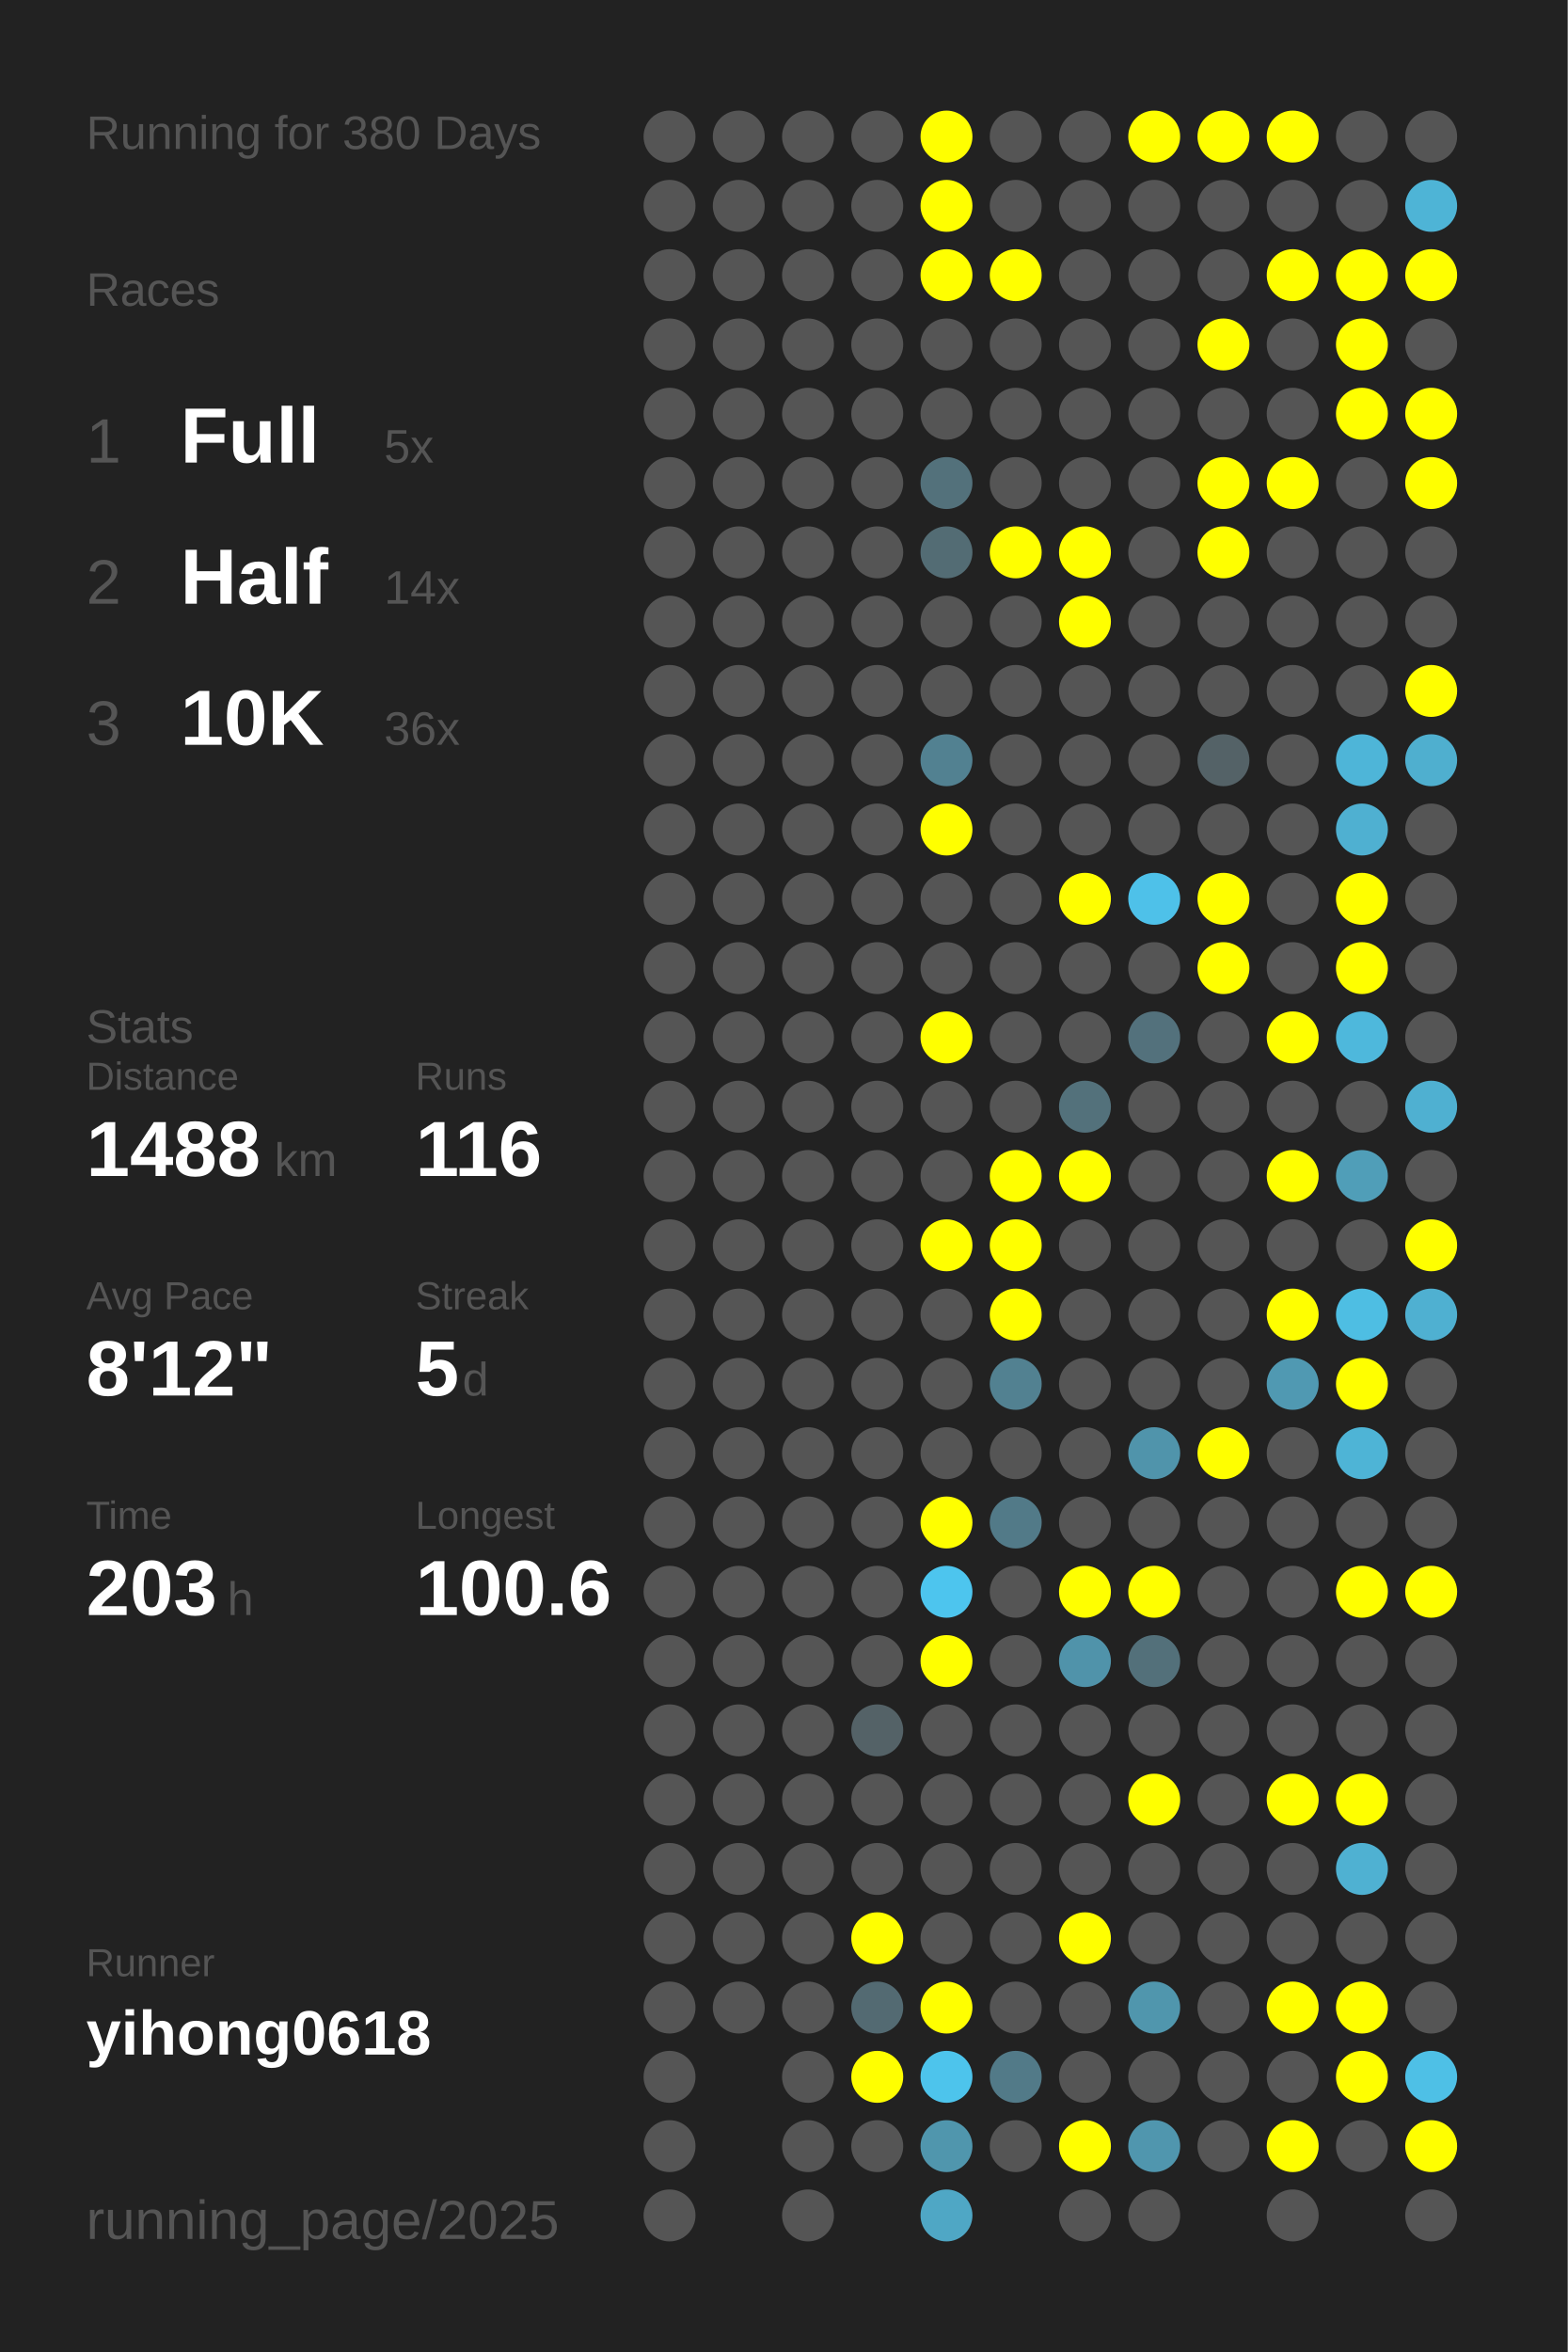
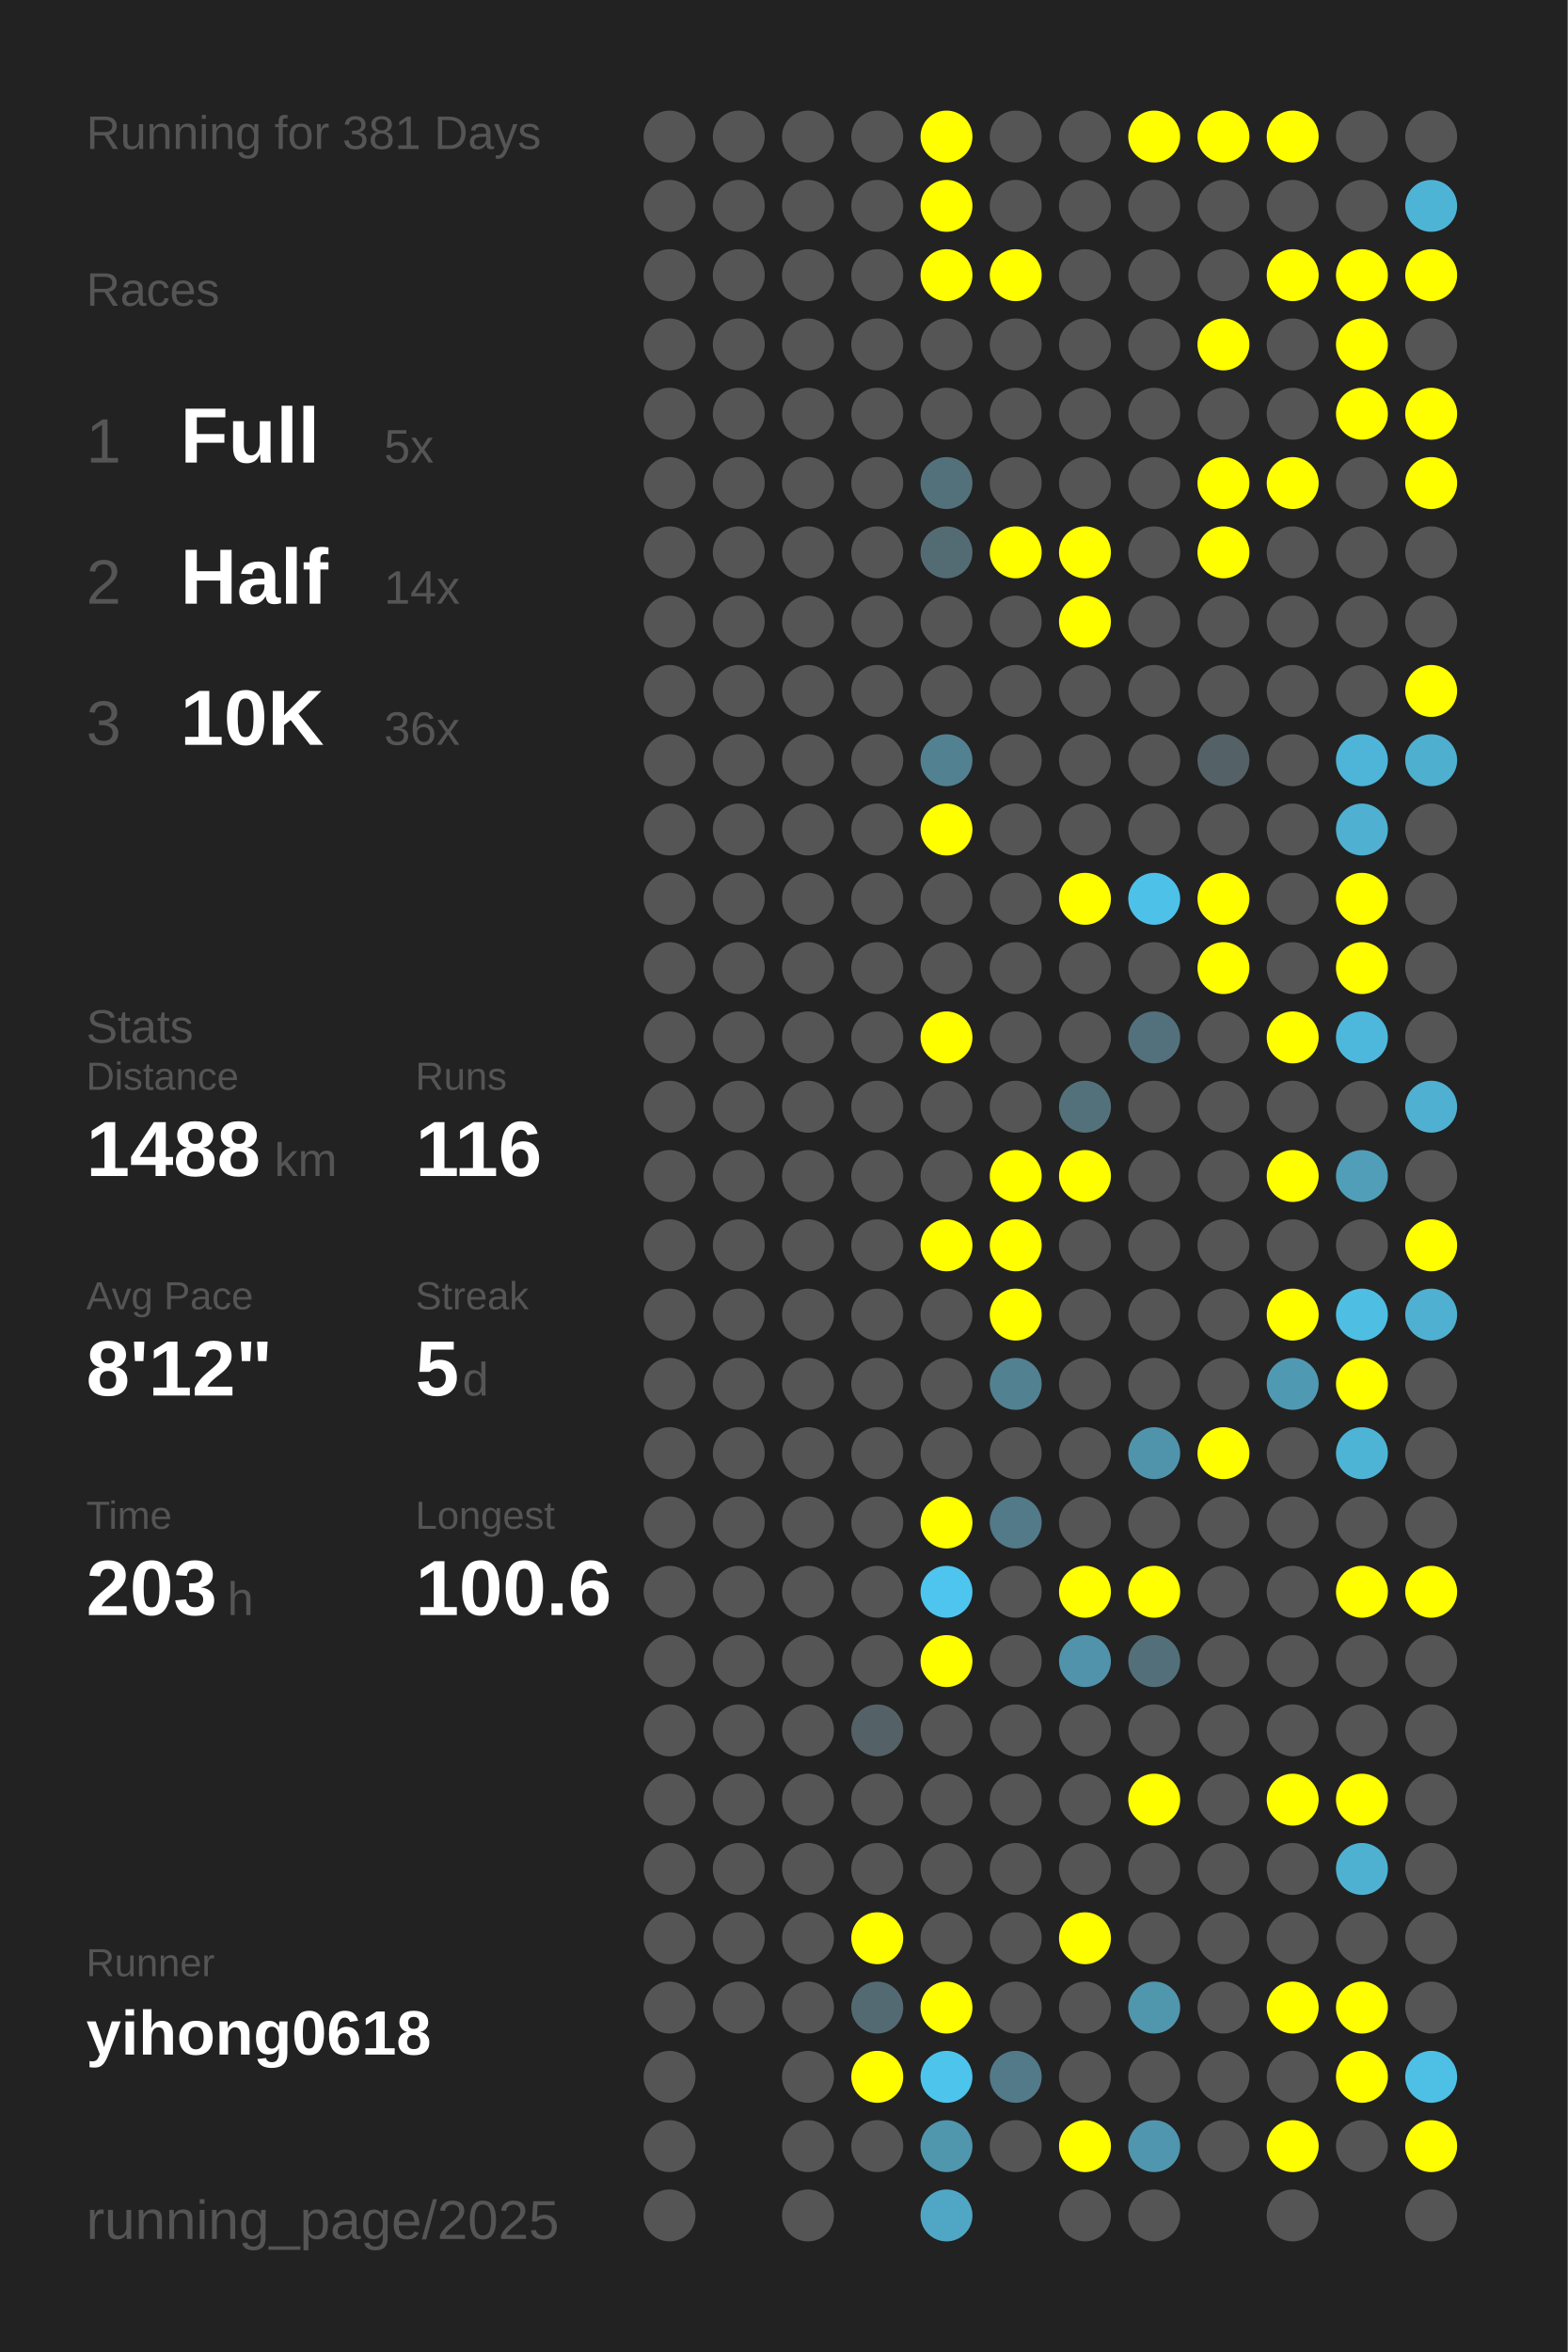
<svg xmlns="http://www.w3.org/2000/svg" baseProfile="full" height="300mm" version="1.1" viewBox="0,0,200,300" width="200mm">
  <defs />
  <rect fill="#222222" height="300" width="200" x="0" y="0" />
-   <text fill="#555555" style="font-size:6px; font-family:Arial;" x="11" y="19">Running for 380 Days</text>
+   <text fill="#555555" style="font-size:6px; font-family:Arial;" x="11" y="19">Running for 381 Days</text>
  <text fill="#555555" style="font-size:6px; font-family:Arial;" x="11" y="39">Races</text>
  <text fill="#555555" style="font-size:8px; font-family:Arial;" x="11" y="59">1</text>
  <text fill="#FFFFFF" style="font-size:10px; font-family:Arial; font-weight:bold;" x="23" y="59">Full</text>
  <text fill="#555555" style="font-size:6px; font-family:Arial;" x="49" y="59">5x</text>
  <text fill="#555555" style="font-size:8px; font-family:Arial;" x="11" y="77">2</text>
  <text fill="#FFFFFF" style="font-size:10px; font-family:Arial; font-weight:bold;" x="23" y="77">Half</text>
  <text fill="#555555" style="font-size:6px; font-family:Arial;" x="49" y="77">14x</text>
  <text fill="#555555" style="font-size:8px; font-family:Arial;" x="11" y="95">3</text>
  <text fill="#FFFFFF" style="font-size:10px; font-family:Arial; font-weight:bold;" x="23" y="95">10K</text>
  <text fill="#555555" style="font-size:6px; font-family:Arial;" x="49" y="95">36x</text>
  <text fill="#555555" style="font-size:6px; font-family:Arial;" x="11" y="133">Stats</text>
  <text fill="#555555" style="font-size:5px; font-family:Arial;" x="11" y="139">Distance</text>
  <text fill="#FFFFFF" style="font-size:10px; font-family:Arial; font-weight:bold;" x="11" y="150">1488</text>
  <text fill="#555555" style="font-size:6px; font-family:Arial;" x="35" y="150">km</text>
  <text fill="#555555" style="font-size:5px; font-family:Arial;" x="53" y="139">Runs</text>
  <text fill="#FFFFFF" style="font-size:10px; font-family:Arial; font-weight:bold;" x="53" y="150">116</text>
  <text fill="#555555" style="font-size:5px; font-family:Arial;" x="11" y="167">Avg Pace</text>
  <text fill="#FFFFFF" style="font-size:10px; font-family:Arial; font-weight:bold;" x="11" y="178">8'12"</text>
  <text fill="#555555" style="font-size:5px; font-family:Arial;" x="53" y="167">Streak</text>
  <text fill="#FFFFFF" style="font-size:10px; font-family:Arial; font-weight:bold;" x="53" y="178">5</text>
  <text fill="#555555" style="font-size:6px; font-family:Arial;" x="59" y="178">d</text>
  <text fill="#555555" style="font-size:5px; font-family:Arial;" x="11" y="195">Time</text>
  <text fill="#FFFFFF" style="font-size:10px; font-family:Arial; font-weight:bold;" x="11" y="206">203</text>
  <text fill="#555555" style="font-size:6px; font-family:Arial;" x="29" y="206">h</text>
  <text fill="#555555" style="font-size:5px; font-family:Arial;" x="53" y="195">Longest</text>
  <text fill="#FFFFFF" style="font-size:10px; font-family:Arial; font-weight:bold;" x="53" y="206">100.6</text>
  <text fill="#555555" style="font-size:5px; font-family:Arial;" x="11" y="252.065">Runner</text>
  <text fill="#FFFFFF" style="font-size:8px; font-family:Arial; font-weight:bold;" x="11" y="262.065">yihong0618</text>
  <text fill="#555555" style="font-size:7px; font-family:Arial;" x="11" y="285.581">running_page/2025</text>
  <circle cx="85.417" cy="17.419" fill="#555555" r="3.312" />
  <circle cx="85.417" cy="26.258" fill="#555555" r="3.312" />
  <circle cx="85.417" cy="35.097" fill="#555555" r="3.312" />
  <circle cx="85.417" cy="43.935" fill="#555555" r="3.312" />
  <circle cx="85.417" cy="52.774" fill="#555555" r="3.312" />
  <circle cx="85.417" cy="61.613" fill="#555555" r="3.312" />
  <circle cx="85.417" cy="70.452" fill="#555555" r="3.312" />
  <circle cx="85.417" cy="79.29" fill="#555555" r="3.312" />
  <circle cx="85.417" cy="88.129" fill="#555555" r="3.312" />
  <circle cx="85.417" cy="96.968" fill="#555555" r="3.312" />
  <circle cx="85.417" cy="105.806" fill="#555555" r="3.312" />
  <circle cx="85.417" cy="114.645" fill="#555555" r="3.312" />
  <circle cx="85.417" cy="123.484" fill="#555555" r="3.312" />
  <circle cx="85.417" cy="132.323" fill="#555555" r="3.312" />
  <circle cx="85.417" cy="141.161" fill="#555555" r="3.312" />
  <circle cx="85.417" cy="150" fill="#555555" r="3.312" />
  <circle cx="85.417" cy="158.839" fill="#555555" r="3.312" />
  <circle cx="85.417" cy="167.677" fill="#555555" r="3.312" />
  <circle cx="85.417" cy="176.516" fill="#555555" r="3.312" />
  <circle cx="85.417" cy="185.355" fill="#555555" r="3.312" />
  <circle cx="85.417" cy="194.194" fill="#555555" r="3.312" />
  <circle cx="85.417" cy="203.032" fill="#555555" r="3.312" />
  <circle cx="85.417" cy="211.871" fill="#555555" r="3.312" />
  <circle cx="85.417" cy="220.71" fill="#555555" r="3.312" />
  <circle cx="85.417" cy="229.548" fill="#555555" r="3.312" />
  <circle cx="85.417" cy="238.387" fill="#555555" r="3.312" />
  <circle cx="85.417" cy="247.226" fill="#555555" r="3.312" />
  <circle cx="85.417" cy="256.065" fill="#555555" r="3.312" />
  <circle cx="85.417" cy="264.903" fill="#555555" r="3.312" />
  <circle cx="85.417" cy="273.742" fill="#555555" r="3.312" />
  <circle cx="85.417" cy="282.581" fill="#555555" r="3.312" />
  <circle cx="94.25" cy="17.419" fill="#555555" r="3.312" />
  <circle cx="94.25" cy="26.258" fill="#555555" r="3.312" />
  <circle cx="94.25" cy="35.097" fill="#555555" r="3.312" />
  <circle cx="94.25" cy="43.935" fill="#555555" r="3.312" />
  <circle cx="94.25" cy="52.774" fill="#555555" r="3.312" />
  <circle cx="94.25" cy="61.613" fill="#555555" r="3.312" />
  <circle cx="94.25" cy="70.452" fill="#555555" r="3.312" />
  <circle cx="94.25" cy="79.29" fill="#555555" r="3.312" />
  <circle cx="94.25" cy="88.129" fill="#555555" r="3.312" />
  <circle cx="94.25" cy="96.968" fill="#555555" r="3.312" />
  <circle cx="94.25" cy="105.806" fill="#555555" r="3.312" />
  <circle cx="94.25" cy="114.645" fill="#555555" r="3.312" />
  <circle cx="94.25" cy="123.484" fill="#555555" r="3.312" />
  <circle cx="94.25" cy="132.323" fill="#555555" r="3.312" />
  <circle cx="94.25" cy="141.161" fill="#555555" r="3.312" />
  <circle cx="94.25" cy="150" fill="#555555" r="3.312" />
  <circle cx="94.25" cy="158.839" fill="#555555" r="3.312" />
  <circle cx="94.25" cy="167.677" fill="#555555" r="3.312" />
  <circle cx="94.25" cy="176.516" fill="#555555" r="3.312" />
  <circle cx="94.25" cy="185.355" fill="#555555" r="3.312" />
  <circle cx="94.25" cy="194.194" fill="#555555" r="3.312" />
  <circle cx="94.25" cy="203.032" fill="#555555" r="3.312" />
  <circle cx="94.25" cy="211.871" fill="#555555" r="3.312" />
  <circle cx="94.25" cy="220.71" fill="#555555" r="3.312" />
  <circle cx="94.25" cy="229.548" fill="#555555" r="3.312" />
  <circle cx="94.25" cy="238.387" fill="#555555" r="3.312" />
  <circle cx="94.25" cy="247.226" fill="#555555" r="3.312" />
  <circle cx="94.25" cy="256.065" fill="#555555" r="3.312" />
  <circle cx="103.083" cy="17.419" fill="#555555" r="3.312" />
  <circle cx="103.083" cy="26.258" fill="#555555" r="3.312" />
  <circle cx="103.083" cy="35.097" fill="#555555" r="3.312" />
  <circle cx="103.083" cy="43.935" fill="#555555" r="3.312" />
  <circle cx="103.083" cy="52.774" fill="#555555" r="3.312" />
  <circle cx="103.083" cy="61.613" fill="#555555" r="3.312" />
  <circle cx="103.083" cy="70.452" fill="#555555" r="3.312" />
  <circle cx="103.083" cy="79.29" fill="#555555" r="3.312" />
  <circle cx="103.083" cy="88.129" fill="#555555" r="3.312" />
  <circle cx="103.083" cy="96.968" fill="#555555" r="3.312" />
  <circle cx="103.083" cy="105.806" fill="#555555" r="3.312" />
  <circle cx="103.083" cy="114.645" fill="#555555" r="3.312" />
  <circle cx="103.083" cy="123.484" fill="#555555" r="3.312" />
  <circle cx="103.083" cy="132.323" fill="#555555" r="3.312" />
  <circle cx="103.083" cy="141.161" fill="#555555" r="3.312" />
  <circle cx="103.083" cy="150" fill="#555555" r="3.312" />
  <circle cx="103.083" cy="158.839" fill="#555555" r="3.312" />
  <circle cx="103.083" cy="167.677" fill="#555555" r="3.312" />
  <circle cx="103.083" cy="176.516" fill="#555555" r="3.312" />
  <circle cx="103.083" cy="185.355" fill="#555555" r="3.312" />
  <circle cx="103.083" cy="194.194" fill="#555555" r="3.312" />
  <circle cx="103.083" cy="203.032" fill="#555555" r="3.312" />
  <circle cx="103.083" cy="211.871" fill="#555555" r="3.312" />
  <circle cx="103.083" cy="220.71" fill="#555555" r="3.312" />
  <circle cx="103.083" cy="229.548" fill="#555555" r="3.312" />
  <circle cx="103.083" cy="238.387" fill="#555555" r="3.312" />
  <circle cx="103.083" cy="247.226" fill="#555555" r="3.312" />
  <circle cx="103.083" cy="256.065" fill="#555555" r="3.312" />
  <circle cx="103.083" cy="264.903" fill="#555555" r="3.312" />
  <circle cx="103.083" cy="273.742" fill="#555555" r="3.312" />
  <circle cx="103.083" cy="282.581" fill="#555555" r="3.312" />
  <circle cx="111.917" cy="17.419" fill="#555555" r="3.312" />
  <circle cx="111.917" cy="26.258" fill="#555555" r="3.312" />
  <circle cx="111.917" cy="35.097" fill="#555555" r="3.312" />
  <circle cx="111.917" cy="43.935" fill="#555555" r="3.312" />
  <circle cx="111.917" cy="52.774" fill="#555555" r="3.312" />
  <circle cx="111.917" cy="61.613" fill="#555555" r="3.312" />
  <circle cx="111.917" cy="70.452" fill="#555555" r="3.312" />
  <circle cx="111.917" cy="79.29" fill="#555555" r="3.312" />
  <circle cx="111.917" cy="88.129" fill="#555555" r="3.312" />
  <circle cx="111.917" cy="96.968" fill="#555555" r="3.312" />
  <circle cx="111.917" cy="105.806" fill="#555555" r="3.312" />
  <circle cx="111.917" cy="114.645" fill="#555555" r="3.312" />
  <circle cx="111.917" cy="123.484" fill="#555555" r="3.312" />
  <circle cx="111.917" cy="132.323" fill="#555555" r="3.312" />
  <circle cx="111.917" cy="141.161" fill="#555555" r="3.312" />
  <circle cx="111.917" cy="150" fill="#555555" r="3.312" />
  <circle cx="111.917" cy="158.839" fill="#555555" r="3.312" />
  <circle cx="111.917" cy="167.677" fill="#555555" r="3.312" />
  <circle cx="111.917" cy="176.516" fill="#555555" r="3.312" />
  <circle cx="111.917" cy="185.355" fill="#555555" r="3.312" />
  <circle cx="111.917" cy="194.194" fill="#555555" r="3.312" />
  <circle cx="111.917" cy="203.032" fill="#555555" r="3.312" />
  <circle cx="111.917" cy="211.871" fill="#555555" r="3.312" />
  <circle cx="111.917" cy="220.71" fill="#546267" r="3.312" />
  <circle cx="111.917" cy="229.548" fill="#555555" r="3.312" />
  <circle cx="111.917" cy="238.387" fill="#555555" r="3.312" />
  <circle cx="111.917" cy="247.226" fill="#FFFF00" r="3.312" />
  <circle cx="111.917" cy="256.065" fill="#536a72" r="3.312" />
  <circle cx="111.917" cy="264.903" fill="#FFFF00" r="3.312" />
  <circle cx="111.917" cy="273.742" fill="#555555" r="3.312" />
  <circle cx="120.75" cy="17.419" fill="#FFFF00" r="3.312" />
  <circle cx="120.75" cy="26.258" fill="#FFFF00" r="3.312" />
  <circle cx="120.75" cy="35.097" fill="#FFFF00" r="3.312" />
  <circle cx="120.75" cy="43.935" fill="#555555" r="3.312" />
  <circle cx="120.75" cy="52.774" fill="#555555" r="3.312" />
  <circle cx="120.75" cy="61.613" fill="#53717b" r="3.312" />
  <circle cx="120.75" cy="70.452" fill="#536c74" r="3.312" />
  <circle cx="120.75" cy="79.29" fill="#555555" r="3.312" />
  <circle cx="120.75" cy="88.129" fill="#555555" r="3.312" />
  <circle cx="120.75" cy="96.968" fill="#528191" r="3.312" />
  <circle cx="120.75" cy="105.806" fill="#FFFF00" r="3.312" />
  <circle cx="120.75" cy="114.645" fill="#555555" r="3.312" />
  <circle cx="120.75" cy="123.484" fill="#555555" r="3.312" />
  <circle cx="120.75" cy="132.323" fill="#FFFF00" r="3.312" />
  <circle cx="120.75" cy="141.161" fill="#555555" r="3.312" />
  <circle cx="120.75" cy="150" fill="#555555" r="3.312" />
  <circle cx="120.75" cy="158.839" fill="#FFFF00" r="3.312" />
  <circle cx="120.75" cy="167.677" fill="#555555" r="3.312" />
  <circle cx="120.75" cy="176.516" fill="#555555" r="3.312" />
  <circle cx="120.75" cy="185.355" fill="#555555" r="3.312" />
  <circle cx="120.75" cy="194.194" fill="#FFFF00" r="3.312" />
  <circle cx="120.75" cy="203.032" fill="#4dc5ee" r="3.312" />
  <circle cx="120.75" cy="211.871" fill="#FFFF00" r="3.312" />
  <circle cx="120.75" cy="220.71" fill="#555555" r="3.312" />
  <circle cx="120.75" cy="229.548" fill="#555555" r="3.312" />
  <circle cx="120.75" cy="238.387" fill="#555555" r="3.312" />
  <circle cx="120.75" cy="247.226" fill="#555555" r="3.312" />
  <circle cx="120.75" cy="256.065" fill="#FFFF00" r="3.312" />
  <circle cx="120.75" cy="264.903" fill="#4dc4ec" r="3.312" />
  <circle cx="120.75" cy="273.742" fill="#5096ad" r="3.312" />
  <circle cx="120.75" cy="282.581" fill="#4fa7c5" r="3.312" />
  <circle cx="129.583" cy="17.419" fill="#555555" r="3.312" />
  <circle cx="129.583" cy="26.258" fill="#555555" r="3.312" />
  <circle cx="129.583" cy="35.097" fill="#FFFF00" r="3.312" />
  <circle cx="129.583" cy="43.935" fill="#555555" r="3.312" />
  <circle cx="129.583" cy="52.774" fill="#555555" r="3.312" />
  <circle cx="129.583" cy="61.613" fill="#555555" r="3.312" />
  <circle cx="129.583" cy="70.452" fill="#FFFF00" r="3.312" />
  <circle cx="129.583" cy="79.29" fill="#555555" r="3.312" />
  <circle cx="129.583" cy="88.129" fill="#555555" r="3.312" />
  <circle cx="129.583" cy="96.968" fill="#555555" r="3.312" />
  <circle cx="129.583" cy="105.806" fill="#555555" r="3.312" />
  <circle cx="129.583" cy="114.645" fill="#555555" r="3.312" />
  <circle cx="129.583" cy="123.484" fill="#555555" r="3.312" />
  <circle cx="129.583" cy="132.323" fill="#555555" r="3.312" />
  <circle cx="129.583" cy="141.161" fill="#555555" r="3.312" />
  <circle cx="129.583" cy="150" fill="#FFFF00" r="3.312" />
  <circle cx="129.583" cy="158.839" fill="#FFFF00" r="3.312" />
  <circle cx="129.583" cy="167.677" fill="#FFFF00" r="3.312" />
  <circle cx="129.583" cy="176.516" fill="#528191" r="3.312" />
  <circle cx="129.583" cy="185.355" fill="#555555" r="3.312" />
  <circle cx="129.583" cy="194.194" fill="#527a88" r="3.312" />
  <circle cx="129.583" cy="203.032" fill="#555555" r="3.312" />
  <circle cx="129.583" cy="211.871" fill="#555555" r="3.312" />
  <circle cx="129.583" cy="220.71" fill="#555555" r="3.312" />
  <circle cx="129.583" cy="229.548" fill="#555555" r="3.312" />
  <circle cx="129.583" cy="238.387" fill="#555555" r="3.312" />
  <circle cx="129.583" cy="247.226" fill="#555555" r="3.312" />
  <circle cx="129.583" cy="256.065" fill="#555555" r="3.312" />
  <circle cx="129.583" cy="264.903" fill="#527a88" r="3.312" />
  <circle cx="129.583" cy="273.742" fill="#555555" r="3.312" />
  <circle cx="138.417" cy="17.419" fill="#555555" r="3.312" />
  <circle cx="138.417" cy="26.258" fill="#555555" r="3.312" />
  <circle cx="138.417" cy="35.097" fill="#555555" r="3.312" />
  <circle cx="138.417" cy="43.935" fill="#555555" r="3.312" />
  <circle cx="138.417" cy="52.774" fill="#555555" r="3.312" />
  <circle cx="138.417" cy="61.613" fill="#555555" r="3.312" />
  <circle cx="138.417" cy="70.452" fill="#FFFF00" r="3.312" />
  <circle cx="138.417" cy="79.29" fill="#FFFF00" r="3.312" />
  <circle cx="138.417" cy="88.129" fill="#555555" r="3.312" />
  <circle cx="138.417" cy="96.968" fill="#555555" r="3.312" />
  <circle cx="138.417" cy="105.806" fill="#555555" r="3.312" />
  <circle cx="138.417" cy="114.645" fill="#FFFF00" r="3.312" />
  <circle cx="138.417" cy="123.484" fill="#555555" r="3.312" />
  <circle cx="138.417" cy="132.323" fill="#555555" r="3.312" />
  <circle cx="138.417" cy="141.161" fill="#53717b" r="3.312" />
  <circle cx="138.417" cy="150" fill="#FFFF00" r="3.312" />
  <circle cx="138.417" cy="158.839" fill="#555555" r="3.312" />
  <circle cx="138.417" cy="167.677" fill="#555555" r="3.312" />
  <circle cx="138.417" cy="176.516" fill="#555555" r="3.312" />
  <circle cx="138.417" cy="185.355" fill="#555555" r="3.312" />
  <circle cx="138.417" cy="194.194" fill="#555555" r="3.312" />
  <circle cx="138.417" cy="203.032" fill="#FFFF00" r="3.312" />
  <circle cx="138.417" cy="211.871" fill="#5093aa" r="3.312" />
  <circle cx="138.417" cy="220.71" fill="#555555" r="3.312" />
  <circle cx="138.417" cy="229.548" fill="#555555" r="3.312" />
  <circle cx="138.417" cy="238.387" fill="#555555" r="3.312" />
  <circle cx="138.417" cy="247.226" fill="#FFFF00" r="3.312" />
  <circle cx="138.417" cy="256.065" fill="#555555" r="3.312" />
  <circle cx="138.417" cy="264.903" fill="#555555" r="3.312" />
  <circle cx="138.417" cy="273.742" fill="#FFFF00" r="3.312" />
  <circle cx="138.417" cy="282.581" fill="#555555" r="3.312" />
  <circle cx="147.25" cy="17.419" fill="#FFFF00" r="3.312" />
  <circle cx="147.25" cy="26.258" fill="#555555" r="3.312" />
  <circle cx="147.25" cy="35.097" fill="#555555" r="3.312" />
  <circle cx="147.25" cy="43.935" fill="#555555" r="3.312" />
  <circle cx="147.25" cy="52.774" fill="#555555" r="3.312" />
  <circle cx="147.25" cy="61.613" fill="#555555" r="3.312" />
  <circle cx="147.25" cy="70.452" fill="#555555" r="3.312" />
  <circle cx="147.25" cy="79.29" fill="#555555" r="3.312" />
  <circle cx="147.25" cy="88.129" fill="#555555" r="3.312" />
  <circle cx="147.25" cy="96.968" fill="#555555" r="3.312" />
  <circle cx="147.25" cy="105.806" fill="#555555" r="3.312" />
  <circle cx="147.25" cy="114.645" fill="#4ec1e9" r="3.312" />
  <circle cx="147.25" cy="123.484" fill="#555555" r="3.312" />
  <circle cx="147.25" cy="132.323" fill="#53717c" r="3.312" />
  <circle cx="147.25" cy="141.161" fill="#555555" r="3.312" />
  <circle cx="147.25" cy="150" fill="#555555" r="3.312" />
  <circle cx="147.25" cy="158.839" fill="#555555" r="3.312" />
  <circle cx="147.25" cy="167.677" fill="#555555" r="3.312" />
  <circle cx="147.25" cy="176.516" fill="#555555" r="3.312" />
  <circle cx="147.25" cy="185.355" fill="#5094ab" r="3.312" />
  <circle cx="147.25" cy="194.194" fill="#555555" r="3.312" />
  <circle cx="147.25" cy="203.032" fill="#FFFF00" r="3.312" />
  <circle cx="147.25" cy="211.871" fill="#53707a" r="3.312" />
  <circle cx="147.25" cy="220.71" fill="#555555" r="3.312" />
  <circle cx="147.25" cy="229.548" fill="#FFFF00" r="3.312" />
  <circle cx="147.25" cy="238.387" fill="#555555" r="3.312" />
  <circle cx="147.25" cy="247.226" fill="#555555" r="3.312" />
  <circle cx="147.25" cy="256.065" fill="#5096ad" r="3.312" />
  <circle cx="147.25" cy="264.903" fill="#555555" r="3.312" />
  <circle cx="147.25" cy="273.742" fill="#5096ae" r="3.312" />
  <circle cx="147.25" cy="282.581" fill="#555555" r="3.312" />
  <circle cx="156.083" cy="17.419" fill="#FFFF00" r="3.312" />
  <circle cx="156.083" cy="26.258" fill="#555555" r="3.312" />
  <circle cx="156.083" cy="35.097" fill="#555555" r="3.312" />
  <circle cx="156.083" cy="43.935" fill="#FFFF00" r="3.312" />
  <circle cx="156.083" cy="52.774" fill="#555555" r="3.312" />
  <circle cx="156.083" cy="61.613" fill="#FFFF00" r="3.312" />
  <circle cx="156.083" cy="70.452" fill="#FFFF00" r="3.312" />
  <circle cx="156.083" cy="79.29" fill="#555555" r="3.312" />
  <circle cx="156.083" cy="88.129" fill="#555555" r="3.312" />
  <circle cx="156.083" cy="96.968" fill="#546267" r="3.312" />
  <circle cx="156.083" cy="105.806" fill="#555555" r="3.312" />
  <circle cx="156.083" cy="114.645" fill="#FFFF00" r="3.312" />
  <circle cx="156.083" cy="123.484" fill="#FFFF00" r="3.312" />
  <circle cx="156.083" cy="132.323" fill="#555555" r="3.312" />
  <circle cx="156.083" cy="141.161" fill="#555555" r="3.312" />
  <circle cx="156.083" cy="150" fill="#555555" r="3.312" />
  <circle cx="156.083" cy="158.839" fill="#555555" r="3.312" />
  <circle cx="156.083" cy="167.677" fill="#555555" r="3.312" />
  <circle cx="156.083" cy="176.516" fill="#555555" r="3.312" />
  <circle cx="156.083" cy="185.355" fill="#FFFF00" r="3.312" />
  <circle cx="156.083" cy="194.194" fill="#555555" r="3.312" />
  <circle cx="156.083" cy="203.032" fill="#555555" r="3.312" />
  <circle cx="156.083" cy="211.871" fill="#555555" r="3.312" />
  <circle cx="156.083" cy="220.71" fill="#555555" r="3.312" />
  <circle cx="156.083" cy="229.548" fill="#555555" r="3.312" />
  <circle cx="156.083" cy="238.387" fill="#555555" r="3.312" />
  <circle cx="156.083" cy="247.226" fill="#555555" r="3.312" />
  <circle cx="156.083" cy="256.065" fill="#555555" r="3.312" />
  <circle cx="156.083" cy="264.903" fill="#555555" r="3.312" />
  <circle cx="156.083" cy="273.742" fill="#555555" r="3.312" />
  <circle cx="164.917" cy="17.419" fill="#FFFF00" r="3.312" />
  <circle cx="164.917" cy="26.258" fill="#555555" r="3.312" />
  <circle cx="164.917" cy="35.097" fill="#FFFF00" r="3.312" />
  <circle cx="164.917" cy="43.935" fill="#555555" r="3.312" />
  <circle cx="164.917" cy="52.774" fill="#555555" r="3.312" />
  <circle cx="164.917" cy="61.613" fill="#FFFF00" r="3.312" />
  <circle cx="164.917" cy="70.452" fill="#555555" r="3.312" />
  <circle cx="164.917" cy="79.29" fill="#555555" r="3.312" />
  <circle cx="164.917" cy="88.129" fill="#555555" r="3.312" />
  <circle cx="164.917" cy="96.968" fill="#555555" r="3.312" />
  <circle cx="164.917" cy="105.806" fill="#555555" r="3.312" />
  <circle cx="164.917" cy="114.645" fill="#555555" r="3.312" />
  <circle cx="164.917" cy="123.484" fill="#555555" r="3.312" />
  <circle cx="164.917" cy="132.323" fill="#FFFF00" r="3.312" />
  <circle cx="164.917" cy="141.161" fill="#555555" r="3.312" />
  <circle cx="164.917" cy="150" fill="#FFFF00" r="3.312" />
  <circle cx="164.917" cy="158.839" fill="#555555" r="3.312" />
  <circle cx="164.917" cy="167.677" fill="#FFFF00" r="3.312" />
  <circle cx="164.917" cy="176.516" fill="#5099b2" r="3.312" />
  <circle cx="164.917" cy="185.355" fill="#555555" r="3.312" />
  <circle cx="164.917" cy="194.194" fill="#555555" r="3.312" />
  <circle cx="164.917" cy="203.032" fill="#555555" r="3.312" />
  <circle cx="164.917" cy="211.871" fill="#555555" r="3.312" />
  <circle cx="164.917" cy="220.71" fill="#555555" r="3.312" />
  <circle cx="164.917" cy="229.548" fill="#FFFF00" r="3.312" />
  <circle cx="164.917" cy="238.387" fill="#555555" r="3.312" />
  <circle cx="164.917" cy="247.226" fill="#555555" r="3.312" />
  <circle cx="164.917" cy="256.065" fill="#FFFF00" r="3.312" />
  <circle cx="164.917" cy="264.903" fill="#555555" r="3.312" />
  <circle cx="164.917" cy="273.742" fill="#FFFF00" r="3.312" />
  <circle cx="164.917" cy="282.581" fill="#555555" r="3.312" />
  <circle cx="173.75" cy="17.419" fill="#555555" r="3.312" />
  <circle cx="173.75" cy="26.258" fill="#555555" r="3.312" />
  <circle cx="173.75" cy="35.097" fill="#FFFF00" r="3.312" />
  <circle cx="173.75" cy="43.935" fill="#FFFF00" r="3.312" />
  <circle cx="173.75" cy="52.774" fill="#FFFF00" r="3.312" />
  <circle cx="173.75" cy="61.613" fill="#555555" r="3.312" />
  <circle cx="173.75" cy="70.452" fill="#555555" r="3.312" />
  <circle cx="173.75" cy="79.29" fill="#555555" r="3.312" />
  <circle cx="173.75" cy="88.129" fill="#555555" r="3.312" />
  <circle cx="173.75" cy="96.968" fill="#4eb5d8" r="3.312" />
  <circle cx="173.75" cy="105.806" fill="#4fb0d1" r="3.312" />
  <circle cx="173.75" cy="114.645" fill="#FFFF00" r="3.312" />
  <circle cx="173.75" cy="123.484" fill="#FFFF00" r="3.312" />
  <circle cx="173.75" cy="132.323" fill="#4eb8dc" r="3.312" />
  <circle cx="173.75" cy="141.161" fill="#555555" r="3.312" />
  <circle cx="173.75" cy="150" fill="#509eb8" r="3.312" />
  <circle cx="173.75" cy="158.839" fill="#555555" r="3.312" />
  <circle cx="173.75" cy="167.677" fill="#4ebee3" r="3.312" />
  <circle cx="173.75" cy="176.516" fill="#FFFF00" r="3.312" />
  <circle cx="173.75" cy="185.355" fill="#4eb4d6" r="3.312" />
  <circle cx="173.75" cy="194.194" fill="#555555" r="3.312" />
  <circle cx="173.75" cy="203.032" fill="#FFFF00" r="3.312" />
  <circle cx="173.75" cy="211.871" fill="#555555" r="3.312" />
  <circle cx="173.75" cy="220.71" fill="#555555" r="3.312" />
  <circle cx="173.75" cy="229.548" fill="#FFFF00" r="3.312" />
  <circle cx="173.75" cy="238.387" fill="#4fb1d2" r="3.312" />
  <circle cx="173.75" cy="247.226" fill="#555555" r="3.312" />
  <circle cx="173.75" cy="256.065" fill="#FFFF00" r="3.312" />
  <circle cx="173.75" cy="264.903" fill="#FFFF00" r="3.312" />
  <circle cx="173.75" cy="273.742" fill="#555555" r="3.312" />
  <circle cx="182.583" cy="17.419" fill="#555555" r="3.312" />
  <circle cx="182.583" cy="26.258" fill="#4eb4d6" r="3.312" />
  <circle cx="182.583" cy="35.097" fill="#FFFF00" r="3.312" />
  <circle cx="182.583" cy="43.935" fill="#555555" r="3.312" />
  <circle cx="182.583" cy="52.774" fill="#FFFF00" r="3.312" />
  <circle cx="182.583" cy="61.613" fill="#FFFF00" r="3.312" />
  <circle cx="182.583" cy="70.452" fill="#555555" r="3.312" />
  <circle cx="182.583" cy="79.29" fill="#555555" r="3.312" />
  <circle cx="182.583" cy="88.129" fill="#FFFF00" r="3.312" />
  <circle cx="182.583" cy="96.968" fill="#4fafcf" r="3.312" />
  <circle cx="182.583" cy="105.806" fill="#555555" r="3.312" />
  <circle cx="182.583" cy="114.645" fill="#555555" r="3.312" />
  <circle cx="182.583" cy="123.484" fill="#555555" r="3.312" />
  <circle cx="182.583" cy="132.323" fill="#555555" r="3.312" />
  <circle cx="182.583" cy="141.161" fill="#4fb0d1" r="3.312" />
  <circle cx="182.583" cy="150" fill="#555555" r="3.312" />
  <circle cx="182.583" cy="158.839" fill="#FFFF00" r="3.312" />
  <circle cx="182.583" cy="167.677" fill="#4fb0d1" r="3.312" />
  <circle cx="182.583" cy="176.516" fill="#555555" r="3.312" />
  <circle cx="182.583" cy="185.355" fill="#555555" r="3.312" />
  <circle cx="182.583" cy="194.194" fill="#555555" r="3.312" />
  <circle cx="182.583" cy="203.032" fill="#FFFF00" r="3.312" />
  <circle cx="182.583" cy="211.871" fill="#555555" r="3.312" />
  <circle cx="182.583" cy="220.71" fill="#555555" r="3.312" />
  <circle cx="182.583" cy="229.548" fill="#555555" r="3.312" />
  <circle cx="182.583" cy="238.387" fill="#555555" r="3.312" />
  <circle cx="182.583" cy="247.226" fill="#555555" r="3.312" />
  <circle cx="182.583" cy="256.065" fill="#555555" r="3.312" />
  <circle cx="182.583" cy="264.903" fill="#4ec0e6" r="3.312" />
  <circle cx="182.583" cy="273.742" fill="#FFFF00" r="3.312" />
  <circle cx="182.583" cy="282.581" fill="#555555" r="3.312" />
</svg>
